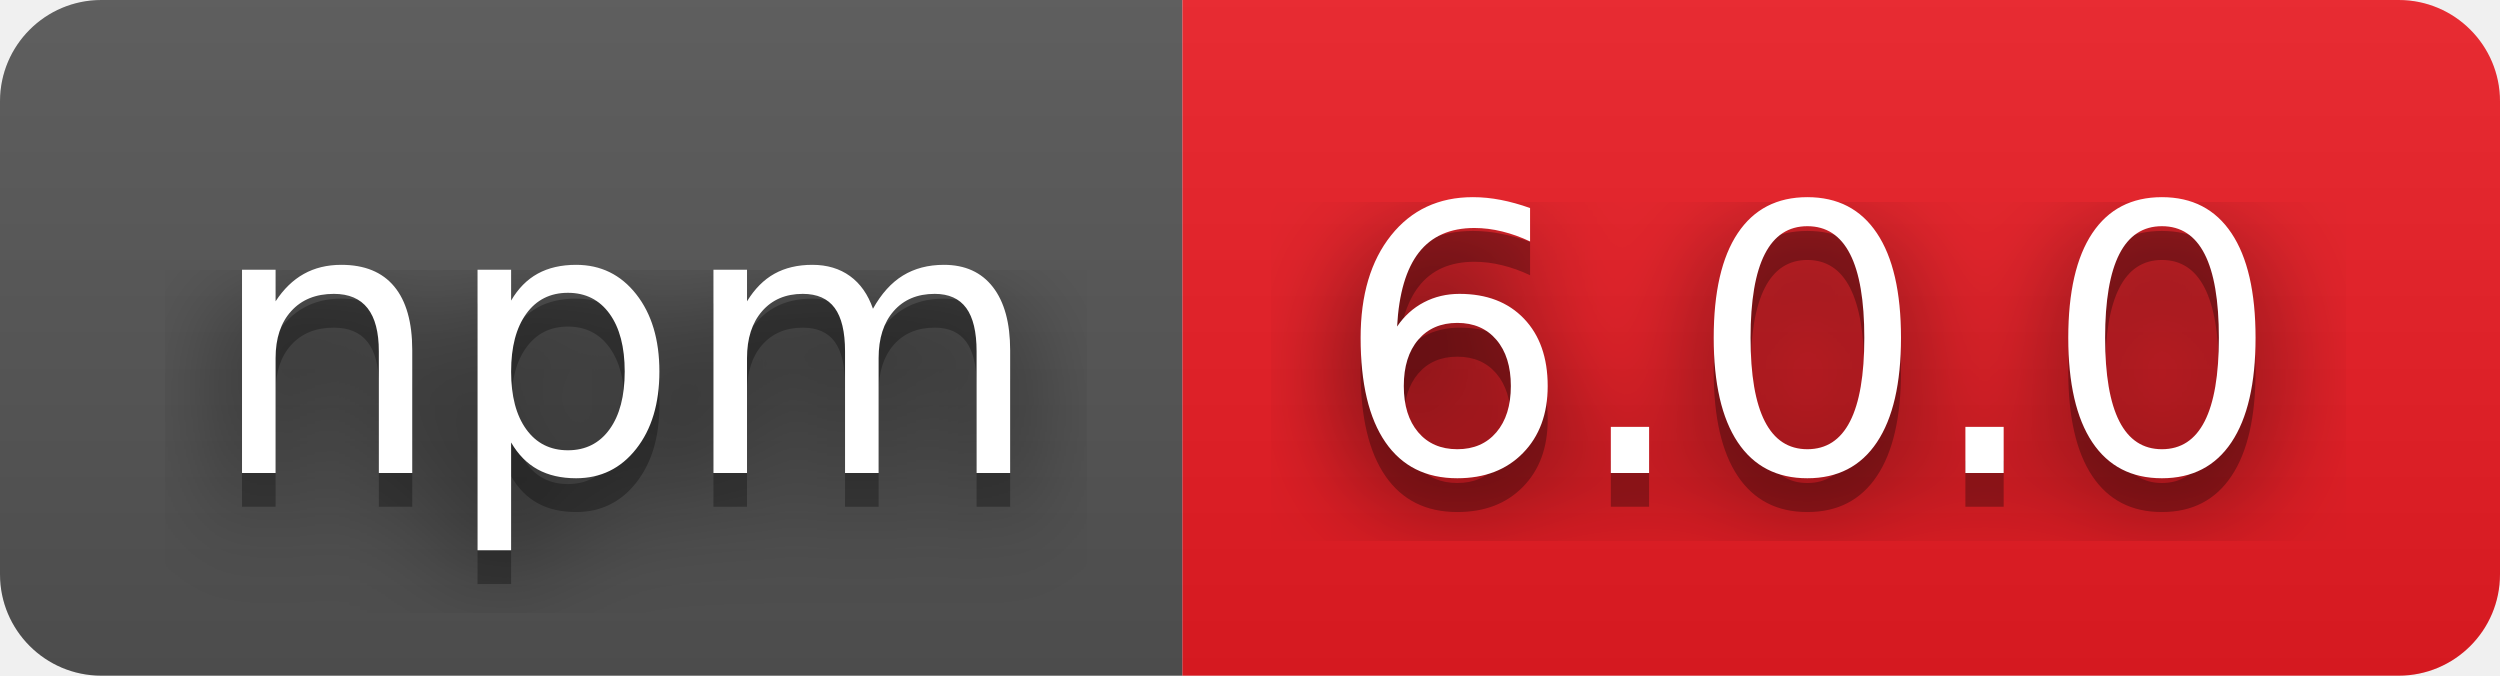
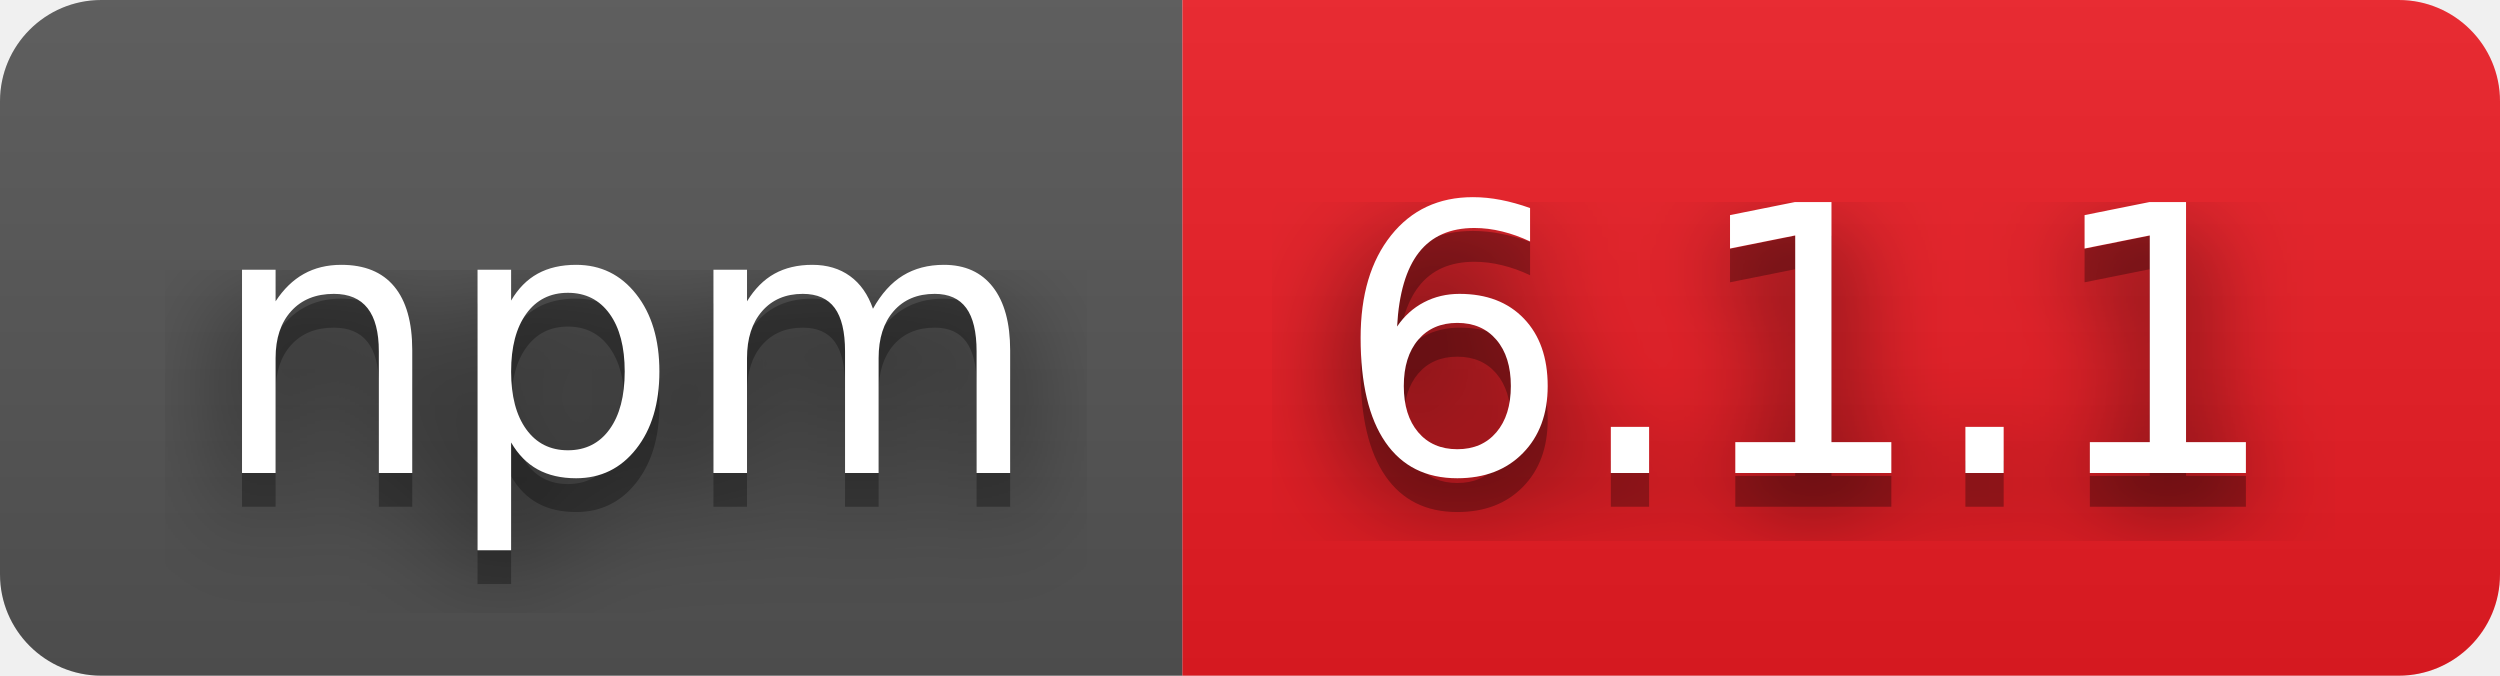
- <svg xmlns="http://www.w3.org/2000/svg" width="74" height="20" role="img" aria-label="npm: 6.0.0">
+ <svg xmlns="http://www.w3.org/2000/svg" width="74" height="20" role="img" aria-label="npm: 6.1.1">
  <filter id="blur">
    <feGaussianBlur stdDeviation="16" />
  </filter>
  <linearGradient id="s" x2="0" y2="100%">
    <stop offset="0" stop-color="#bbb" stop-opacity=".1" />
    <stop offset="1" stop-opacity=".1" />
  </linearGradient>
  <clipPath id="r">
    <rect width="74" height="20" rx="3" />
  </clipPath>
  <g clip-path="url(#r)">
    <rect width="35" height="20" fill="#555" />
    <rect x="35" width="39" height="20" fill="#ed1c24" />
    <rect width="74" height="20" fill="url(#s)" />
  </g>
  <g fill="#fff" text-anchor="middle" font-family="Verdana,Geneva,DejaVu Sans,sans-serif" text-rendering="geometricPrecision" font-size="110">
    <g transform="scale(.1)">
      <g aria-hidden="true" fill="#010101">
        <text x="185" y="150" fill-opacity=".8" filter="url(#blur)" textLength="250">npm</text>
        <text x="185" y="150" fill-opacity=".3" textLength="250">npm</text>
      </g>
      <text x="185" y="140" textLength="250">npm</text>
    </g>
    <g transform="scale(.1)">
      <g aria-hidden="true" fill="#010101">
-         <text x="535" y="150" fill-opacity=".8" filter="url(#blur)" textLength="290">6.0.0</text>
-         <text x="535" y="150" fill-opacity=".3" textLength="290">6.0.0</text>
+         <text x="535" y="150" fill-opacity=".8" filter="url(#blur)" textLength="290">6.1.1</text>
+         <text x="535" y="150" fill-opacity=".3" textLength="290">6.1.1</text>
      </g>
-       <text x="535" y="140" textLength="290">6.0.0</text>
+       <text x="535" y="140" textLength="290">6.1.1</text>
    </g>
  </g>
</svg>
